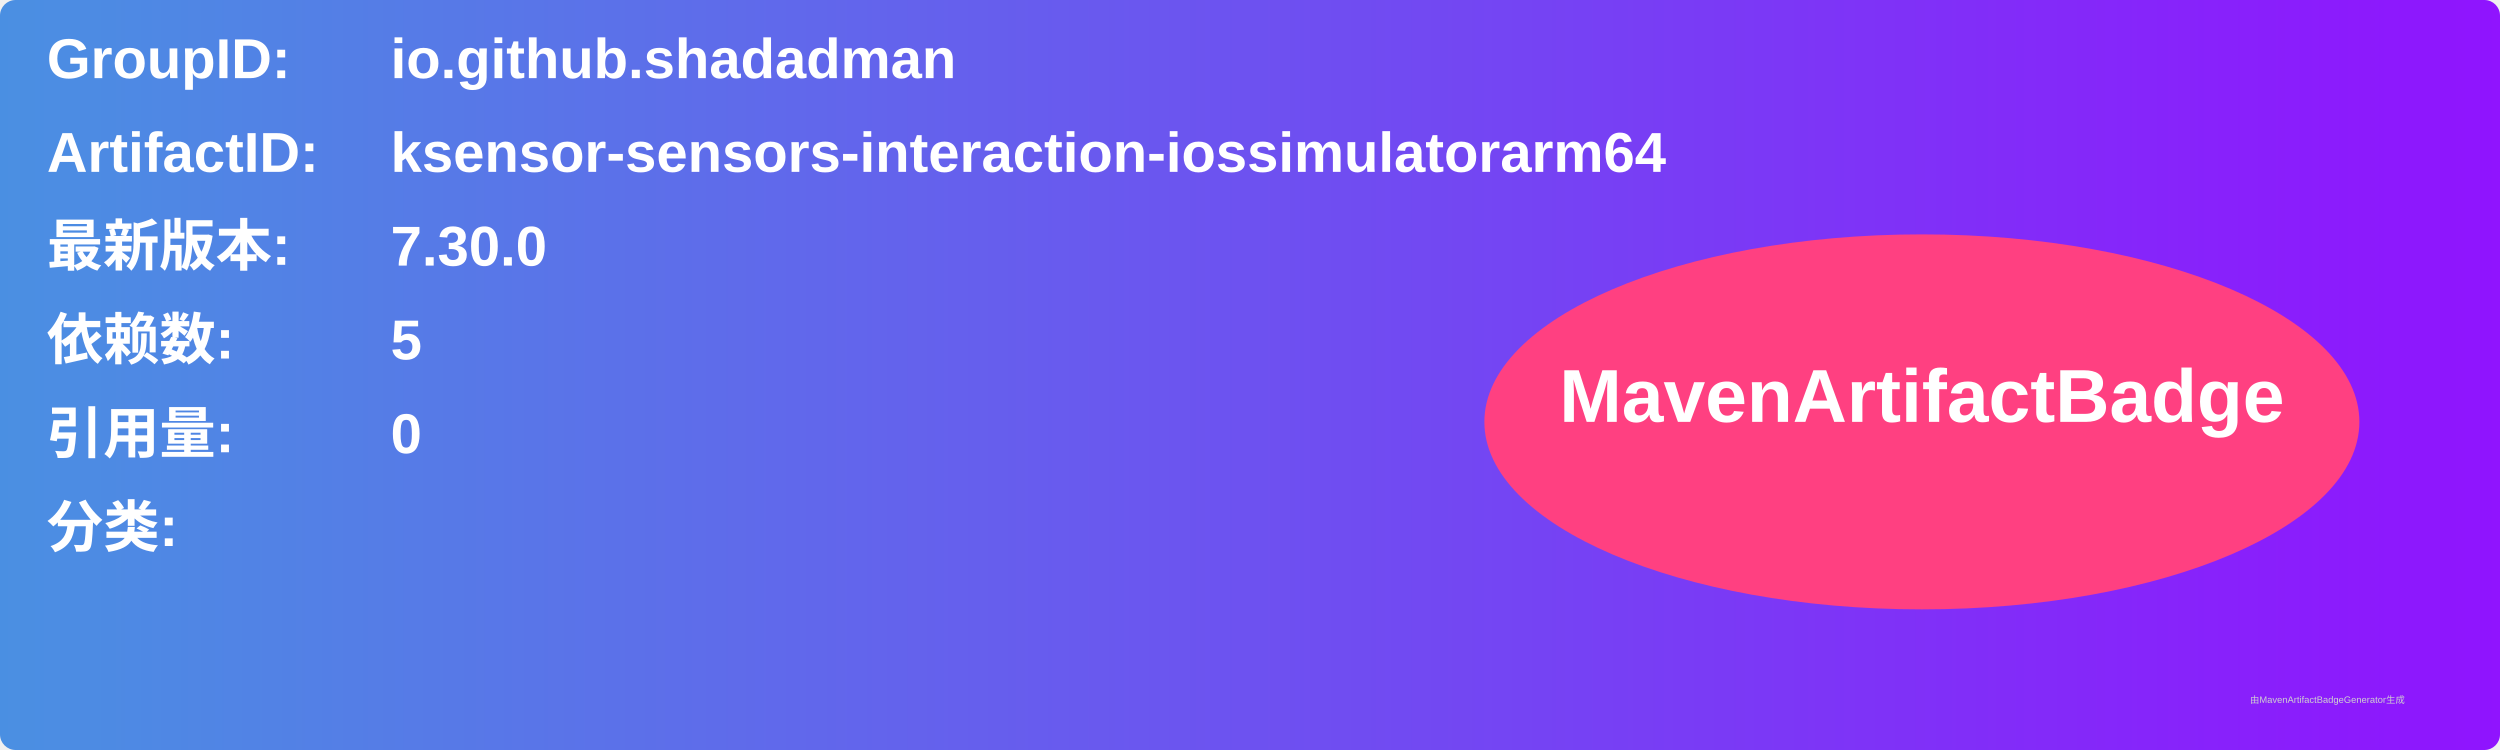
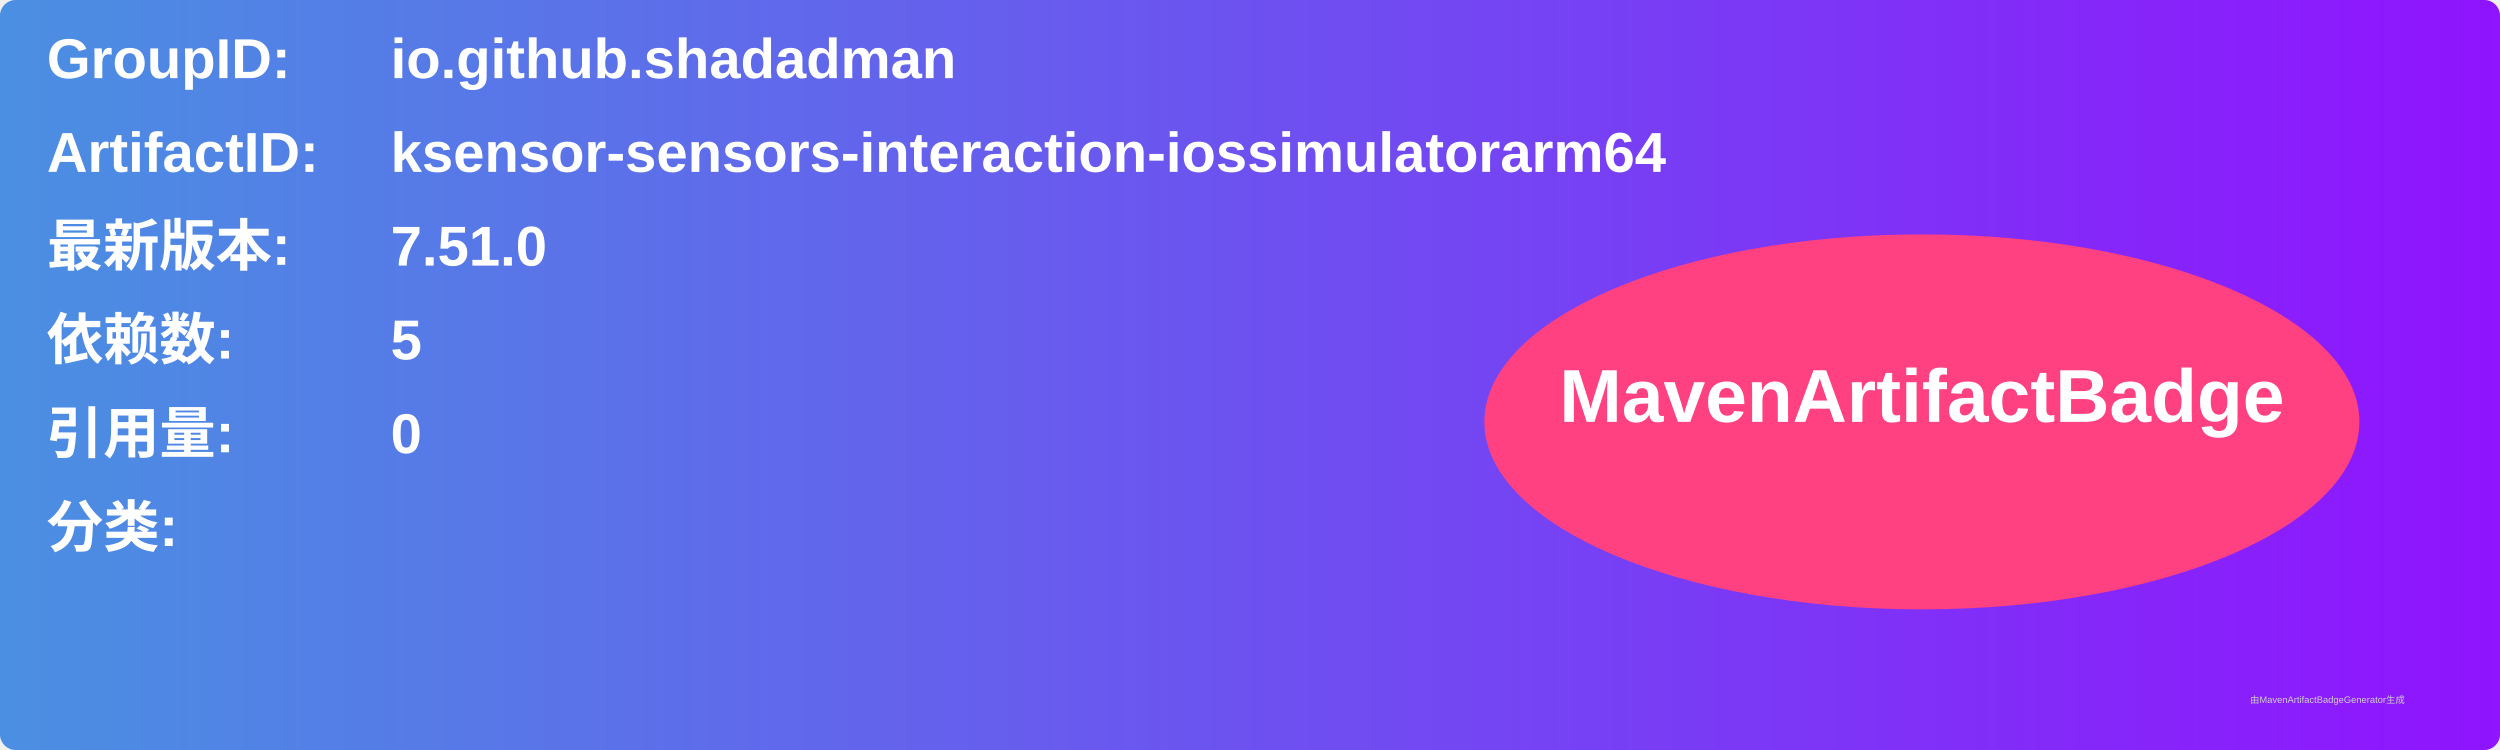
<svg xmlns="http://www.w3.org/2000/svg" width="800" height="240" viewBox="0 0 800 240">
  <linearGradient id="grad" x1="0%" y1="0%" x2="100%" y2="0%">
    <stop offset="0%" stop-color="#4a90e2" />
    <stop offset="100%" stop-color="#9013fe" />
  </linearGradient>
  <rect width="100%" height="100%" rx="5" ry="5" fill="url(#grad)" />
  <g transform="translate(15, 15)">
    <text x="0" y="10" font-family="Arial" font-size="18" fill="white" font-weight="bold" width="260">GroupID:</text>
    <text x="110" y="10" font-family="Arial" font-size="18" fill="white" font-weight="bold" width="460">io.github.shadadman</text>
    <text x="0" y="40" font-family="Arial" font-size="18" fill="white" font-weight="bold" width="260">ArtifactID:</text>
    <text x="110" y="40" font-family="Arial" font-size="18" fill="white" font-weight="bold" width="460">ksensor-sensors-interaction-iossimulatorarm64</text>
    <text x="0" y="70" font-family="Arial" font-size="18" fill="white" font-weight="bold">最新版本:</text>
    <text x="110" y="70" font-family="Arial" font-size="18" fill="white" font-weight="bold">
-       <tspan font-weight="bold">7.30.0</tspan>
+       <tspan font-weight="bold">7.51.0</tspan>
    </text>
    <text x="0" y="100" font-family="Arial" font-size="18" fill="white" font-weight="bold">依赖数: </text>
    <text x="110" y="100" font-family="Arial" font-size="18" fill="white">
      <tspan font-weight="bold">5</tspan>
    </text>
    <text x="0" y="130" font-family="Arial" font-size="18" fill="white" font-weight="bold">引用量: </text>
    <text x="110" y="130" font-family="Arial" font-size="18" fill="white">
      <tspan font-weight="bold">0</tspan>
    </text>
    <text x="0" y="160" font-family="Arial" font-size="18" fill="white" font-weight="bold">分类:</text>
    <text x="10" y="190" font-family="Arial" font-size="10" fill="white">
      <tspan font-weight="bold" />
    </text>
    <ellipse cx="600" cy="120" rx="140" ry="60" fill="#ff4081" />
    <text x="600" y="120" text-anchor="middle" font-family="Arial" font-size="24" fill="white" font-weight="bold">MavenArtifactBadge</text>
  </g>
  <text x="720" y="225" font-family="Arial" font-size="3" fill="#d0d0d0">由MavenArtifactBadgeGenerator生成</text>
</svg>
